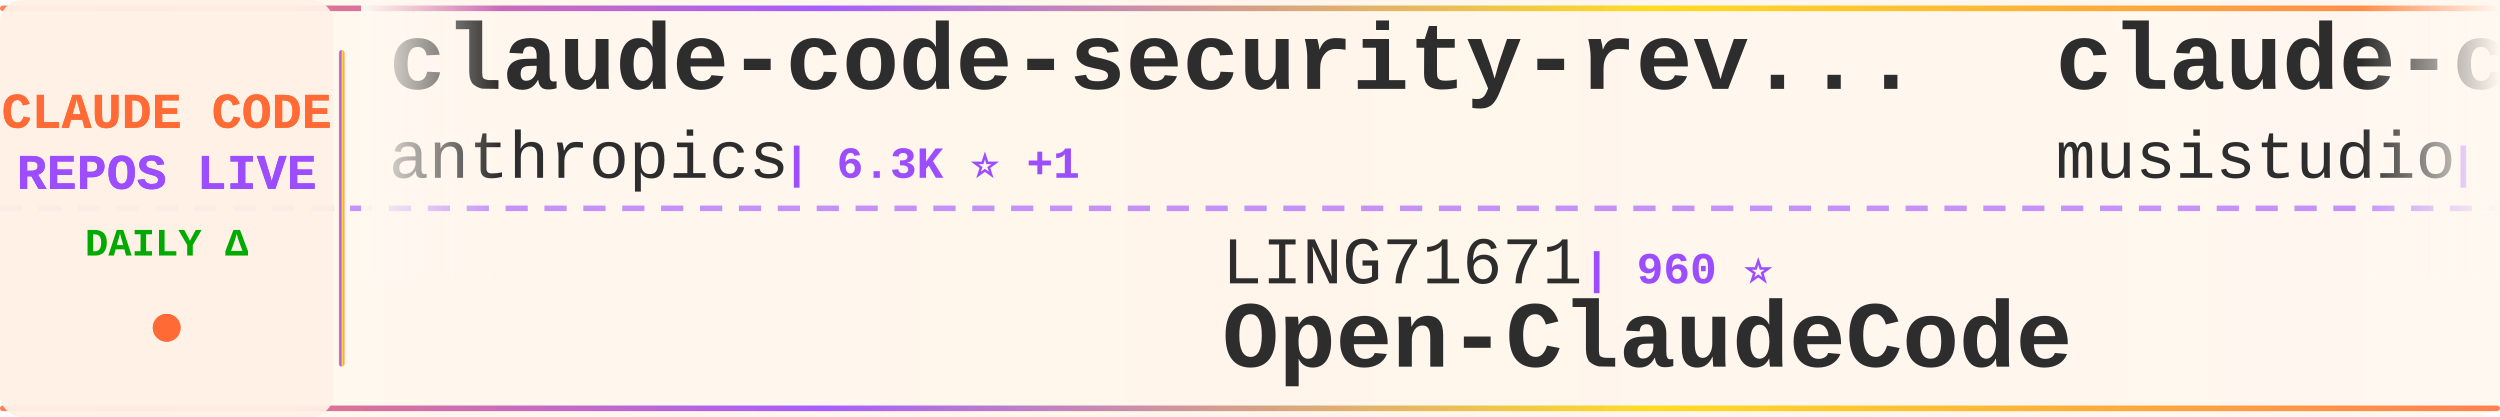
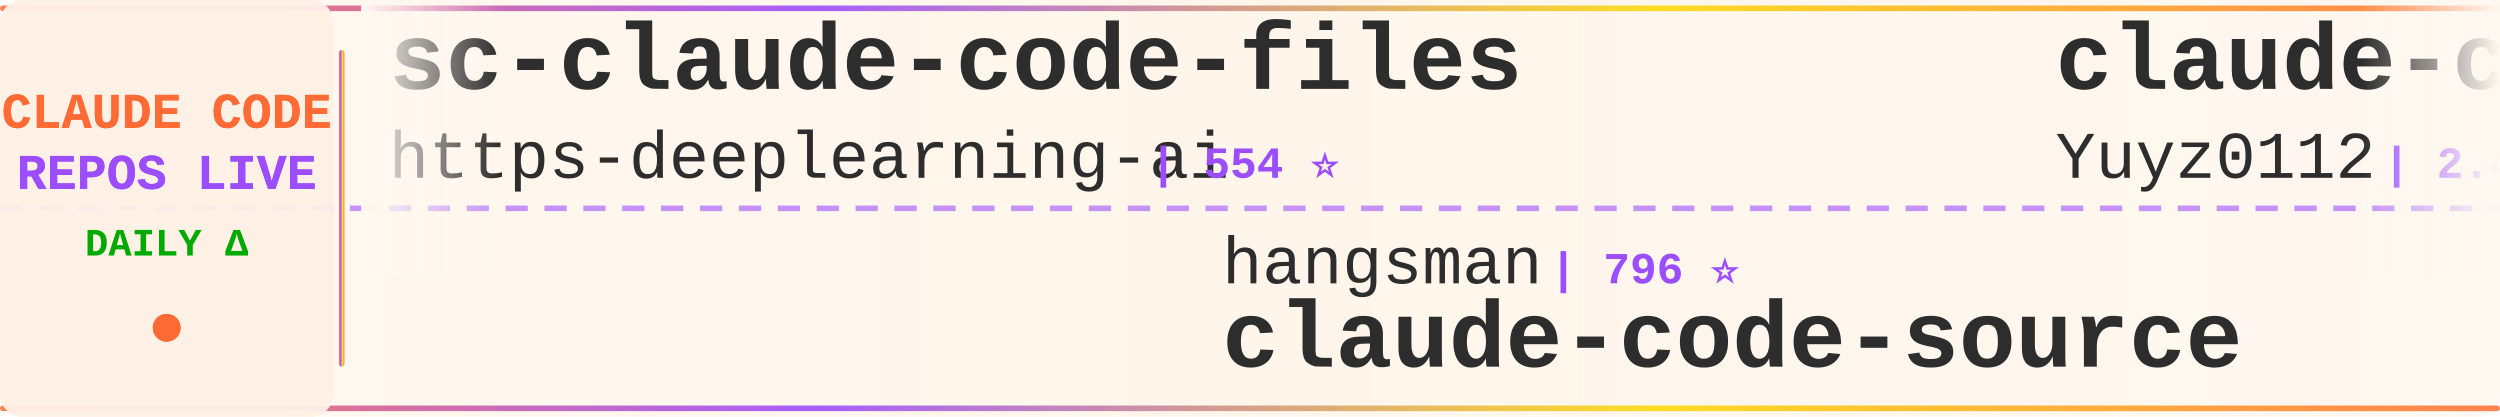
<svg xmlns="http://www.w3.org/2000/svg" width="900" height="150">
  <defs>
    <linearGradient id="tickerBg" x1="0%" y1="0%" x2="100%" y2="0%">
      <stop offset="0%" style="stop-color:#fff8f0;stop-opacity:0.98" />
      <stop offset="50%" style="stop-color:#fff5eb;stop-opacity:1" />
      <stop offset="100%" style="stop-color:#fff8f0;stop-opacity:0.98" />
    </linearGradient>
    <linearGradient id="borderGrad" x1="0%" y1="0%" x2="100%" y2="0%">
      <stop offset="0%" style="stop-color:#FF6B35;stop-opacity:0.85">
        <animate attributeName="stop-opacity" values="0.85;1;0.85" dur="2s" repeatCount="indefinite" />
      </stop>
      <stop offset="33%" style="stop-color:#9C4EFF;stop-opacity:0.9">
        <animate attributeName="stop-opacity" values="0.9;1;0.9" dur="2.2s" repeatCount="indefinite" />
      </stop>
      <stop offset="66%" style="stop-color:#FFD700;stop-opacity:0.85">
        <animate attributeName="stop-opacity" values="0.85;1;0.85" dur="1.8s" repeatCount="indefinite" />
      </stop>
      <stop offset="100%" style="stop-color:#FF6B35;stop-opacity:0.85">
        <animate attributeName="stop-opacity" values="0.85;1;0.85" dur="2s" repeatCount="indefinite" />
      </stop>
    </linearGradient>
    <filter id="textGlow">
      <feGaussianBlur stdDeviation="0.15" result="coloredBlur" />
      <feMerge>
        <feMergeNode in="coloredBlur" />
        <feMergeNode in="SourceGraphic" />
      </feMerge>
    </filter>
    <filter id="metricGlow">
      <feGaussianBlur stdDeviation="0.2" result="coloredBlur" />
      <feMerge>
        <feMergeNode in="coloredBlur" />
        <feMergeNode in="SourceGraphic" />
      </feMerge>
    </filter>
    <linearGradient id="leftFade" x1="0%" y1="0%" x2="100%" y2="0%">
      <stop offset="0%" style="stop-color:#fff8f0;stop-opacity:1" />
      <stop offset="100%" style="stop-color:#fff8f0;stop-opacity:0" />
    </linearGradient>
    <linearGradient id="rightFade" x1="0%" y1="0%" x2="100%" y2="0%">
      <stop offset="0%" style="stop-color:#fff8f0;stop-opacity:0" />
      <stop offset="100%" style="stop-color:#fff8f0;stop-opacity:1" />
    </linearGradient>
  </defs>
  <rect width="900" height="150" fill="url(#tickerBg)" rx="8" />
  <rect x="0" y="2" width="900" height="2" fill="url(#borderGrad)" rx="1" />
  <rect x="0" y="146" width="900" height="2" fill="url(#borderGrad)" rx="1" />
  <line x1="0" y1="75" x2="900" y2="75" stroke="#9C4EFF" stroke-width="2" stroke-dasharray="8 6" opacity="0.6" />
  <rect x="0" y="0" width="120" height="150" fill="#fff0e6" opacity="0.95" rx="8" />
  <text x="60" y="46" font-family="'Courier New', monospace" font-size="18" font-weight="bold" fill="#FF6B35" text-anchor="middle" filter="url(#textGlow)">
    CLAUDE CODE
  </text>
  <text x="60" y="68" font-family="'Courier New', monospace" font-size="18" font-weight="bold" fill="#9C4EFF" text-anchor="middle" filter="url(#textGlow)">
    REPOS LIVE
  </text>
  <text x="60" y="92" font-family="'Courier New', monospace" font-size="14" font-weight="bold" fill="#00aa00" text-anchor="middle">
    DAILY Δ
  </text>
  <circle cx="60" cy="118" r="5" fill="#FF6B35" filter="url(#metricGlow)">
    <animate attributeName="r" values="4;6;4" dur="1.5s" repeatCount="indefinite" />
    <animate attributeName="opacity" values="0.6;1;0.6" dur="1.5s" repeatCount="indefinite" />
  </circle>
  <rect x="122" y="18" width="2" height="114" fill="url(#borderGrad)" rx="1" />
  <clipPath id="tickerClip">
    <rect x="130" y="0" width="770" height="150" />
  </clipPath>
  <g clip-path="url(#tickerClip)">
    <g id="tickerItems">
      <animateTransform attributeName="transform" attributeType="XML" type="translate" from="0 0" to="-3000 0" dur="54s" repeatCount="indefinite" />
      <g transform="translate(0, 0)">
-         <text x="140" y="32" font-family="'Courier New', monospace" font-size="34" font-weight="bold" fill="#2d2d2d">claude-code-security-rev...</text>
-         <text x="140" y="64" font-family="'Courier New', monospace" font-size="24" font-weight="normal" fill="#2d2d2d" opacity="1.0">anthropics</text>
-         <text x="282" y="64" font-family="'Courier New', monospace" font-size="16" font-weight="bold" fill="#9C4EFF"> | 6.3K ⭐ +1</text>
+         <text x="140" y="32" font-family="'Courier New', monospace" font-size="34" font-weight="bold" fill="#2d2d2d">sc-claude-code-files</text>
+         <text x="140" y="64" font-family="'Courier New', monospace" font-size="24" font-weight="normal" fill="#2d2d2d" opacity="1.0">https-deeplearning-ai</text>
+         <text x="414" y="64" font-family="'Courier New', monospace" font-size="16" font-weight="bold" fill="#9C4EFF"> | 554 ⭐</text>
      </g>
      <g transform="translate(300, 0)">
-         <text x="140" y="102" font-family="'Courier New', monospace" font-size="24" font-weight="normal" fill="#2d2d2d" opacity="1.0">LING71671</text>
-         <text x="270" y="102" font-family="'Courier New', monospace" font-size="16" font-weight="bold" fill="#9C4EFF"> | 960 ⭐</text>
-         <text x="140" y="132" font-family="'Courier New', monospace" font-size="34" font-weight="bold" fill="#2d2d2d">Open-ClaudeCode</text>
+         <text x="140" y="102" font-family="'Courier New', monospace" font-size="24" font-weight="normal" fill="#2d2d2d" opacity="1.0">hangsman</text>
+         <text x="258" y="102" font-family="'Courier New', monospace" font-size="16" font-weight="bold" fill="#9C4EFF"> | 796 ⭐</text>
+         <text x="140" y="132" font-family="'Courier New', monospace" font-size="34" font-weight="bold" fill="#2d2d2d">claude-code-source</text>
      </g>
      <g transform="translate(600, 0)">
-         <text x="140" y="32" font-family="'Courier New', monospace" font-size="34" font-weight="bold" fill="#2d2d2d">claude-code-router</text>
-         <text x="140" y="64" font-family="'Courier New', monospace" font-size="24" font-weight="normal" fill="#2d2d2d" opacity="1.0">musistudio</text>
-         <text x="282" y="64" font-family="'Courier New', monospace" font-size="16" font-weight="bold" fill="#9C4EFF"> | 37.5K ⭐ +5</text>
+         <text x="140" y="32" font-family="'Courier New', monospace" font-size="34" font-weight="bold" fill="#2d2d2d">claude-code-reverse</text>
+         <text x="140" y="64" font-family="'Courier New', monospace" font-size="24" font-weight="normal" fill="#2d2d2d" opacity="1.0">Yuyz0112</text>
+         <text x="258" y="64" font-family="'Courier New', monospace" font-size="16" font-weight="bold" fill="#9C4EFF"> | 2.4K ⭐</text>
      </g>
      <g transform="translate(900, 0)">
-         <text x="140" y="102" font-family="'Courier New', monospace" font-size="24" font-weight="normal" fill="#2d2d2d" opacity="1.0">zstmfhy</text>
-         <text x="246" y="102" font-family="'Courier New', monospace" font-size="16" font-weight="bold" fill="#9C4EFF"> | 189 ⭐</text>
-         <text x="140" y="132" font-family="'Courier New', monospace" font-size="34" font-weight="bold" fill="#2d2d2d">Claude-code</text>
+         <text x="140" y="102" font-family="'Courier New', monospace" font-size="24" font-weight="normal" fill="#2d2d2d" opacity="1.0">kodu-ai</text>
+         <text x="246" y="102" font-family="'Courier New', monospace" font-size="16" font-weight="bold" fill="#9C4EFF"> | 5.2K ⭐</text>
+         <text x="140" y="132" font-family="'Courier New', monospace" font-size="34" font-weight="bold" fill="#2d2d2d">claude-coder</text>
      </g>
      <g transform="translate(1200, 0)">
-         <text x="140" y="32" font-family="'Courier New', monospace" font-size="34" font-weight="bold" fill="#2d2d2d">claude-code-action</text>
-         <text x="140" y="64" font-family="'Courier New', monospace" font-size="24" font-weight="normal" fill="#2d2d2d" opacity="1.0">anthropics</text>
-         <text x="282" y="64" font-family="'Courier New', monospace" font-size="16" font-weight="bold" fill="#9C4EFF"> | 9.3K ⭐ +15</text>
+         <text x="140" y="32" font-family="'Courier New', monospace" font-size="34" font-weight="bold" fill="#2d2d2d">Claude-Code-Source-Study</text>
+         <text x="140" y="64" font-family="'Courier New', monospace" font-size="24" font-weight="normal" fill="#2d2d2d" opacity="1.0">luyao618</text>
+         <text x="258" y="64" font-family="'Courier New', monospace" font-size="16" font-weight="bold" fill="#9C4EFF"> | 1.7K ⭐</text>
      </g>
      <g transform="translate(1500, 0)">
-         <text x="140" y="102" font-family="'Courier New', monospace" font-size="24" font-weight="normal" fill="#2d2d2d" opacity="1.0">fazxes</text>
-         <text x="234" y="102" font-family="'Courier New', monospace" font-size="16" font-weight="bold" fill="#9C4EFF"> | 244 ⭐</text>
-         <text x="140" y="132" font-family="'Courier New', monospace" font-size="34" font-weight="bold" fill="#2d2d2d">Claude-code</text>
+         <text x="140" y="102" font-family="'Courier New', monospace" font-size="24" font-weight="normal" fill="#2d2d2d" opacity="1.0">huangserva</text>
+         <text x="282" y="102" font-family="'Courier New', monospace" font-size="16" font-weight="bold" fill="#9C4EFF"> | 630 ⭐</text>
+         <text x="140" y="132" font-family="'Courier New', monospace" font-size="34" font-weight="bold" fill="#2d2d2d">claude-code-cli</text>
      </g>
      <g transform="translate(1800, 0)">
-         <text x="140" y="32" font-family="'Courier New', monospace" font-size="34" font-weight="bold" fill="#2d2d2d">claude-code-webui</text>
-         <text x="140" y="64" font-family="'Courier New', monospace" font-size="24" font-weight="normal" fill="#2d2d2d" opacity="1.0">sugyan</text>
-         <text x="234" y="64" font-family="'Courier New', monospace" font-size="16" font-weight="bold" fill="#9C4EFF"> | 1.1K ⭐</text>
+         <text x="140" y="32" font-family="'Courier New', monospace" font-size="34" font-weight="bold" fill="#2d2d2d">everything-claude-code-z...</text>
+         <text x="140" y="64" font-family="'Courier New', monospace" font-size="24" font-weight="normal" fill="#2d2d2d" opacity="1.0">xu-xiang</text>
+         <text x="258" y="64" font-family="'Courier New', monospace" font-size="16" font-weight="bold" fill="#9C4EFF"> | 2.0K ⭐</text>
      </g>
      <g transform="translate(2100, 0)">
-         <text x="140" y="102" font-family="'Courier New', monospace" font-size="24" font-weight="normal" fill="#2d2d2d" opacity="1.0">affaan-m</text>
-         <text x="258" y="102" font-family="'Courier New', monospace" font-size="16" font-weight="bold" fill="#9C4EFF"> | 270.3K ⭐ +99</text>
-         <text x="140" y="132" font-family="'Courier New', monospace" font-size="34" font-weight="bold" fill="#2d2d2d">ECC</text>
+         <text x="140" y="102" font-family="'Courier New', monospace" font-size="24" font-weight="normal" fill="#2d2d2d" opacity="1.0">JrCx7scC</text>
+         <text x="258" y="102" font-family="'Courier New', monospace" font-size="16" font-weight="bold" fill="#9C4EFF"> | 376 ⭐</text>
+         <text x="140" y="132" font-family="'Courier New', monospace" font-size="34" font-weight="bold" fill="#2d2d2d">claude-code-source</text>
      </g>
      <g transform="translate(2400, 0)">
-         <text x="140" y="32" font-family="'Courier New', monospace" font-size="34" font-weight="bold" fill="#2d2d2d">claude-code-templates</text>
-         <text x="140" y="64" font-family="'Courier New', monospace" font-size="24" font-weight="normal" fill="#2d2d2d" opacity="1.0">davila7</text>
-         <text x="246" y="64" font-family="'Courier New', monospace" font-size="16" font-weight="bold" fill="#9C4EFF"> | 32.2K ⭐ +13</text>
+         <text x="140" y="32" font-family="'Courier New', monospace" font-size="34" font-weight="bold" fill="#2d2d2d">awesome-claude-code-plug...</text>
+         <text x="140" y="64" font-family="'Courier New', monospace" font-size="24" font-weight="normal" fill="#2d2d2d" opacity="1.0">ccplugins</text>
+         <text x="270" y="64" font-family="'Courier New', monospace" font-size="16" font-weight="bold" fill="#9C4EFF"> | 957 ⭐</text>
      </g>
      <g transform="translate(2700, 0)">
-         <text x="140" y="102" font-family="'Courier New', monospace" font-size="24" font-weight="normal" fill="#2d2d2d" opacity="1.0">feiskyer</text>
-         <text x="258" y="102" font-family="'Courier New', monospace" font-size="16" font-weight="bold" fill="#9C4EFF"> | 1.7K ⭐</text>
-         <text x="140" y="132" font-family="'Courier New', monospace" font-size="34" font-weight="bold" fill="#2d2d2d">claude-code-settings</text>
+         <text x="140" y="102" font-family="'Courier New', monospace" font-size="24" font-weight="normal" fill="#2d2d2d" opacity="1.0">Yeachan-Heo</text>
+         <text x="294" y="102" font-family="'Courier New', monospace" font-size="16" font-weight="bold" fill="#9C4EFF"> | 39.5K ⭐ +10</text>
+         <text x="140" y="132" font-family="'Courier New', monospace" font-size="34" font-weight="bold" fill="#2d2d2d">oh-my-claudecode</text>
      </g>
      <g transform="translate(3000, 0)">
-         <text x="140" y="32" font-family="'Courier New', monospace" font-size="34" font-weight="bold" fill="#2d2d2d">claude-code-security-rev...</text>
-         <text x="140" y="64" font-family="'Courier New', monospace" font-size="24" font-weight="normal" fill="#2d2d2d" opacity="1.0">anthropics</text>
-         <text x="282" y="64" font-family="'Courier New', monospace" font-size="16" font-weight="bold" fill="#9C4EFF"> | 6.3K ⭐ +1</text>
+         <text x="140" y="32" font-family="'Courier New', monospace" font-size="34" font-weight="bold" fill="#2d2d2d">sc-claude-code-files</text>
+         <text x="140" y="64" font-family="'Courier New', monospace" font-size="24" font-weight="normal" fill="#2d2d2d" opacity="1.0">https-deeplearning-ai</text>
+         <text x="414" y="64" font-family="'Courier New', monospace" font-size="16" font-weight="bold" fill="#9C4EFF"> | 554 ⭐</text>
      </g>
      <g transform="translate(3300, 0)">
-         <text x="140" y="102" font-family="'Courier New', monospace" font-size="24" font-weight="normal" fill="#2d2d2d" opacity="1.0">LING71671</text>
-         <text x="270" y="102" font-family="'Courier New', monospace" font-size="16" font-weight="bold" fill="#9C4EFF"> | 960 ⭐</text>
-         <text x="140" y="132" font-family="'Courier New', monospace" font-size="34" font-weight="bold" fill="#2d2d2d">Open-ClaudeCode</text>
+         <text x="140" y="102" font-family="'Courier New', monospace" font-size="24" font-weight="normal" fill="#2d2d2d" opacity="1.0">hangsman</text>
+         <text x="258" y="102" font-family="'Courier New', monospace" font-size="16" font-weight="bold" fill="#9C4EFF"> | 796 ⭐</text>
+         <text x="140" y="132" font-family="'Courier New', monospace" font-size="34" font-weight="bold" fill="#2d2d2d">claude-code-source</text>
      </g>
      <g transform="translate(3600, 0)">
-         <text x="140" y="32" font-family="'Courier New', monospace" font-size="34" font-weight="bold" fill="#2d2d2d">claude-code-router</text>
-         <text x="140" y="64" font-family="'Courier New', monospace" font-size="24" font-weight="normal" fill="#2d2d2d" opacity="1.0">musistudio</text>
-         <text x="282" y="64" font-family="'Courier New', monospace" font-size="16" font-weight="bold" fill="#9C4EFF"> | 37.5K ⭐ +5</text>
+         <text x="140" y="32" font-family="'Courier New', monospace" font-size="34" font-weight="bold" fill="#2d2d2d">claude-code-reverse</text>
+         <text x="140" y="64" font-family="'Courier New', monospace" font-size="24" font-weight="normal" fill="#2d2d2d" opacity="1.0">Yuyz0112</text>
+         <text x="258" y="64" font-family="'Courier New', monospace" font-size="16" font-weight="bold" fill="#9C4EFF"> | 2.4K ⭐</text>
      </g>
      <g transform="translate(3900, 0)">
-         <text x="140" y="102" font-family="'Courier New', monospace" font-size="24" font-weight="normal" fill="#2d2d2d" opacity="1.0">zstmfhy</text>
-         <text x="246" y="102" font-family="'Courier New', monospace" font-size="16" font-weight="bold" fill="#9C4EFF"> | 189 ⭐</text>
-         <text x="140" y="132" font-family="'Courier New', monospace" font-size="34" font-weight="bold" fill="#2d2d2d">Claude-code</text>
+         <text x="140" y="102" font-family="'Courier New', monospace" font-size="24" font-weight="normal" fill="#2d2d2d" opacity="1.0">kodu-ai</text>
+         <text x="246" y="102" font-family="'Courier New', monospace" font-size="16" font-weight="bold" fill="#9C4EFF"> | 5.2K ⭐</text>
+         <text x="140" y="132" font-family="'Courier New', monospace" font-size="34" font-weight="bold" fill="#2d2d2d">claude-coder</text>
      </g>
    </g>
  </g>
  <rect x="130" y="0" width="50" height="100" fill="url(#leftFade)" />
  <rect x="850" y="0" width="50" height="100" fill="url(#rightFade)" />
</svg>
